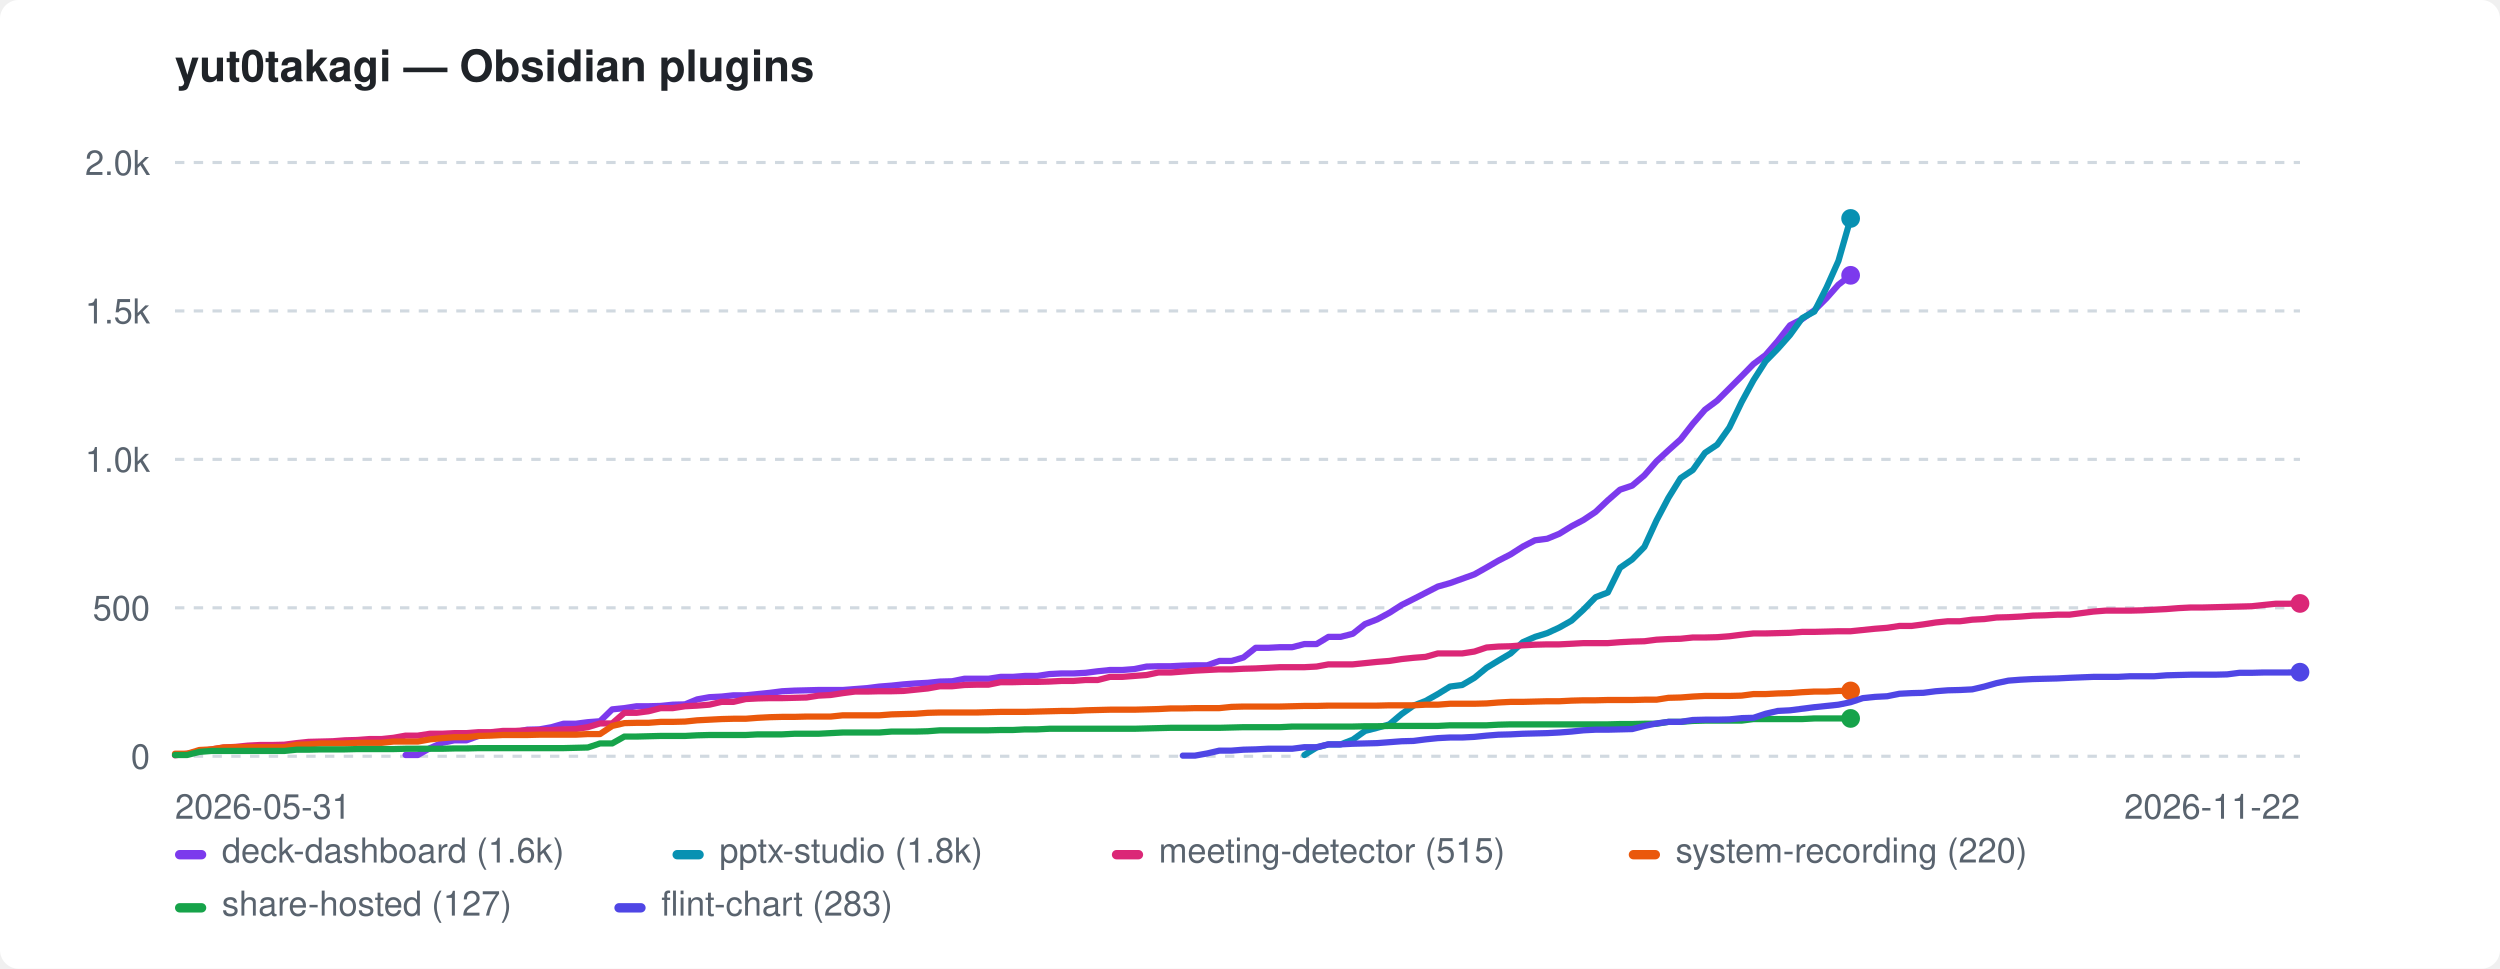
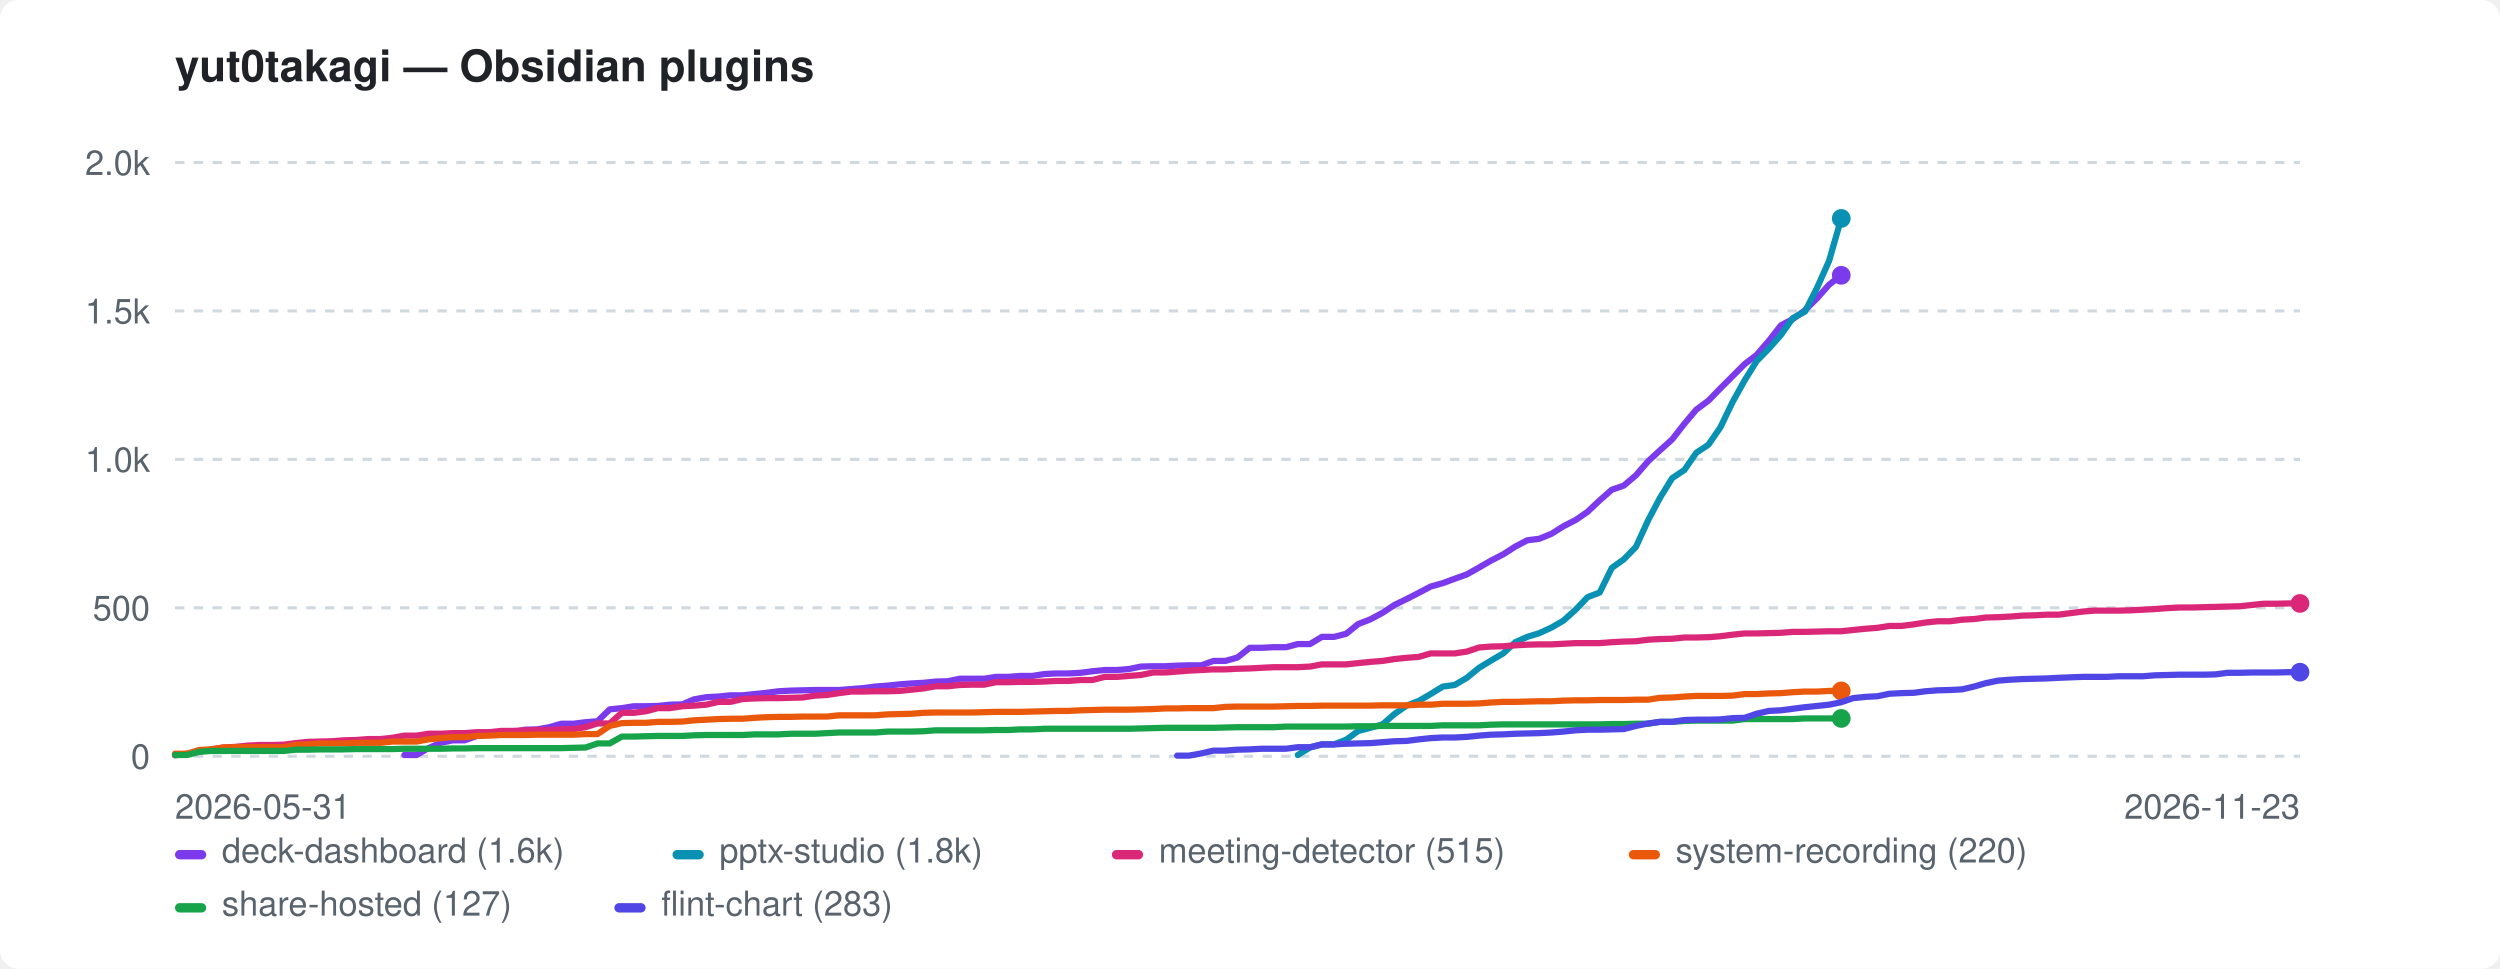
<svg xmlns="http://www.w3.org/2000/svg" width="800" height="310" viewBox="0 0 800 310" role="img" aria-label="yut0takagi — Obsidian plugins">
  <style>:root{color-scheme:light dark}.bg{fill:#ffffff}.fg{fill:#1f2328}.mut{fill:#59636e}.grid{stroke:#d1d9e0}@media(prefers-color-scheme:dark){.bg{fill:#0d1117}.fg{fill:#e6edf3}.mut{fill:#9198a1}.grid{stroke:#30363d}}</style>
  <rect class="bg" width="800" height="310" rx="6" />
  <text class="fg" x="56" y="26" font-family="-apple-system,BlinkMacSystemFont,'Segoe UI',Helvetica,Arial,sans-serif" font-size="14" font-weight="600">yut0takagi — Obsidian plugins</text>
  <line class="grid" x1="56" y1="242.0" x2="736" y2="242.0" stroke-width="1" stroke-dasharray="3 3" />
  <text class="mut" x="48" y="246.0" font-family="-apple-system,BlinkMacSystemFont,'Segoe UI',Helvetica,Arial,sans-serif" font-size="11" text-anchor="end">0</text>
  <line class="grid" x1="56" y1="194.5" x2="736" y2="194.5" stroke-width="1" stroke-dasharray="3 3" />
  <text class="mut" x="48" y="198.5" font-family="-apple-system,BlinkMacSystemFont,'Segoe UI',Helvetica,Arial,sans-serif" font-size="11" text-anchor="end">500</text>
  <line class="grid" x1="56" y1="147.0" x2="736" y2="147.0" stroke-width="1" stroke-dasharray="3 3" />
  <text class="mut" x="48" y="151.0" font-family="-apple-system,BlinkMacSystemFont,'Segoe UI',Helvetica,Arial,sans-serif" font-size="11" text-anchor="end">1.0k</text>
  <line class="grid" x1="56" y1="99.5" x2="736" y2="99.5" stroke-width="1" stroke-dasharray="3 3" />
  <text class="mut" x="48" y="103.5" font-family="-apple-system,BlinkMacSystemFont,'Segoe UI',Helvetica,Arial,sans-serif" font-size="11" text-anchor="end">1.5k</text>
  <line class="grid" x1="56" y1="52.0" x2="736" y2="52.0" stroke-width="1" stroke-dasharray="3 3" />
  <text class="mut" x="48" y="56.0" font-family="-apple-system,BlinkMacSystemFont,'Segoe UI',Helvetica,Arial,sans-serif" font-size="11" text-anchor="end">2.0k</text>
  <text class="mut" x="56" y="262" font-family="-apple-system,BlinkMacSystemFont,'Segoe UI',Helvetica,Arial,sans-serif" font-size="11">2026-05-31</text>
-   <text class="mut" x="736" y="262" font-family="-apple-system,BlinkMacSystemFont,'Segoe UI',Helvetica,Arial,sans-serif" font-size="11" text-anchor="end">2026-11-22</text>
-   <path d="M129.8 241.6 L133.7 241.6 L137.6 239.4 L141.5 237.7 L145.4 236.9 L149.3 236.9 L153.1 235.5 L157.0 234.9 L160.9 234.3 L164.8 234.3 L168.7 233.5 L172.6 233.4 L176.5 232.7 L180.3 231.6 L184.2 231.6 L188.1 231.1 L192.0 230.8 L195.9 227.0 L199.8 226.6 L203.7 226.0 L207.5 226.0 L211.4 225.9 L215.3 225.5 L219.2 225.4 L223.1 223.8 L227.0 223.1 L230.9 222.9 L234.7 222.5 L238.6 222.5 L242.5 222.1 L246.4 221.7 L250.3 221.2 L254.2 221.0 L258.1 220.9 L261.9 220.8 L265.8 220.8 L269.7 220.8 L273.6 220.5 L277.5 220.2 L281.4 219.7 L285.3 219.4 L289.1 219.0 L293.0 218.7 L296.9 218.5 L300.8 218.1 L304.7 218.0 L308.6 217.2 L312.5 217.2 L316.3 217.2 L320.2 216.6 L324.1 216.6 L328.0 216.3 L331.9 216.3 L335.8 215.7 L339.7 215.5 L343.5 215.5 L347.4 215.3 L351.3 214.8 L355.2 214.4 L359.1 214.4 L363.0 214.1 L366.9 213.3 L370.7 213.2 L374.6 213.2 L378.5 213.0 L382.4 212.9 L386.3 212.9 L390.2 211.5 L394.1 211.5 L397.9 210.4 L401.8 207.3 L405.7 207.3 L409.6 207.1 L413.5 207.1 L417.4 206.1 L421.3 206.1 L425.1 203.8 L429.0 203.8 L432.9 202.8 L436.8 199.7 L440.7 198.2 L444.6 196.1 L448.5 193.6 L452.3 191.7 L456.2 189.7 L460.1 187.7 L464.0 186.6 L467.9 185.2 L471.8 183.8 L475.7 181.6 L479.5 179.4 L483.4 177.4 L487.3 174.9 L491.2 172.9 L495.1 172.4 L499.0 170.8 L502.9 168.4 L506.7 166.4 L510.6 163.8 L514.5 160.1 L518.4 156.7 L522.3 155.4 L526.2 152.1 L530.1 147.6 L533.9 144.1 L537.8 140.6 L541.7 135.6 L545.6 131.1 L549.5 128.2 L553.4 124.3 L557.3 120.4 L561.1 116.5 L565.0 113.6 L568.9 109.1 L572.8 104.1 L576.7 102.1 L580.6 99.3 L584.5 95.4 L588.3 91.1 L592.2 88.1" fill="none" stroke="#7c3aed" stroke-width="2" stroke-linejoin="round" stroke-linecap="round" />
-   <circle cx="592.2" cy="88.1" r="3" fill="#7c3aed" />
-   <path d="M417.4 241.6 L421.3 239.2 L425.1 238.2 L429.0 238.2 L432.9 236.7 L436.8 233.9 L440.7 232.9 L444.6 231.8 L448.5 228.5 L452.3 225.8 L456.2 224.3 L460.1 222.1 L464.0 219.7 L467.9 219.2 L471.8 216.9 L475.7 213.7 L479.5 211.4 L483.4 209.1 L487.3 205.5 L491.2 203.8 L495.1 202.6 L499.0 200.8 L502.9 198.6 L506.7 195.1 L510.6 191.1 L514.5 189.6 L518.4 181.7 L522.3 179.0 L526.2 175.0 L530.1 166.5 L533.9 159.3 L537.8 153.0 L541.7 150.4 L545.6 144.9 L549.5 142.3 L553.4 136.8 L557.3 128.7 L561.1 121.7 L565.0 115.6 L568.9 111.6 L572.8 107.2 L576.7 101.8 L580.6 99.7 L584.5 92.0 L588.3 83.5 L592.2 69.9" fill="none" stroke="#0891b2" stroke-width="2" stroke-linejoin="round" stroke-linecap="round" />
-   <circle cx="592.2" cy="69.9" r="3" fill="#0891b2" />
-   <path d="M56.0 241.7 L59.9 241.2 L63.8 240.5 L67.7 239.8 L71.5 239.2 L75.4 239.0 L79.3 238.6 L83.2 238.4 L87.1 238.4 L91.0 238.3 L94.9 237.8 L98.7 237.4 L102.6 237.3 L106.5 237.2 L110.4 236.9 L114.3 236.8 L118.2 236.5 L122.1 236.5 L125.9 236.1 L129.8 235.4 L133.7 235.4 L137.6 234.8 L141.5 234.8 L145.4 234.6 L149.3 234.6 L153.1 234.3 L157.0 234.3 L160.9 233.9 L164.8 233.9 L168.7 233.7 L172.6 233.6 L176.5 233.6 L180.3 233.4 L184.2 233.3 L188.1 232.7 L192.0 231.5 L195.9 231.5 L199.8 228.1 L203.7 228.1 L207.5 227.6 L211.4 226.6 L215.3 226.6 L219.2 226.0 L223.1 225.8 L227.0 225.5 L230.9 224.6 L234.7 224.6 L238.6 223.7 L242.5 223.5 L246.4 223.4 L250.3 223.4 L254.2 223.3 L258.1 223.2 L261.9 222.6 L265.8 222.4 L269.7 221.8 L273.6 221.3 L277.5 221.3 L281.4 221.2 L285.3 221.2 L289.1 221.1 L293.0 220.7 L296.9 220.3 L300.8 219.6 L304.7 219.6 L308.6 219.2 L312.5 219.1 L316.3 219.1 L320.2 218.3 L324.1 218.3 L328.0 218.2 L331.9 218.2 L335.8 218.1 L339.7 217.9 L343.5 217.9 L347.4 217.6 L351.3 217.6 L355.2 216.6 L359.1 216.6 L363.0 216.3 L366.9 216.0 L370.7 215.2 L374.6 215.2 L378.5 214.9 L382.4 214.6 L386.3 214.4 L390.2 214.2 L394.1 214.2 L397.9 214.0 L401.8 213.9 L405.7 213.7 L409.6 213.5 L413.5 213.5 L417.4 213.5 L421.3 213.3 L425.1 212.6 L429.0 212.6 L432.9 212.6 L436.8 212.2 L440.7 211.8 L444.6 211.5 L448.5 210.9 L452.3 210.5 L456.2 210.2 L460.1 209.1 L464.0 209.1 L467.9 209.1 L471.8 208.5 L475.7 207.2 L479.5 206.9 L483.4 206.8 L487.3 206.5 L491.2 206.3 L495.1 206.2 L499.0 206.2 L502.9 206.0 L506.7 205.8 L510.6 205.8 L514.5 205.8 L518.4 205.5 L522.3 205.3 L526.2 205.2 L530.1 204.7 L533.9 204.5 L537.8 204.4 L541.7 204.0 L545.6 204.0 L549.5 203.9 L553.4 203.6 L557.3 203.1 L561.1 202.7 L565.0 202.7 L568.9 202.6 L572.8 202.5 L576.7 202.2 L580.6 202.2 L584.5 202.1 L588.3 202.0 L592.2 202.0 L596.1 201.6 L600.0 201.2 L603.9 200.9 L607.8 200.3 L611.7 200.3 L615.5 199.8 L619.4 199.2 L623.3 198.8 L627.2 198.8 L631.1 198.3 L635.0 198.1 L638.9 197.6 L642.7 197.5 L646.6 197.3 L650.5 197.0 L654.4 196.9 L658.3 196.7 L662.2 196.7 L669.9 195.7 L673.8 195.4 L677.7 195.4 L681.6 195.4 L685.5 195.3 L689.4 195.1 L693.3 194.9 L697.1 194.6 L701.0 194.4 L704.9 194.4 L708.8 194.3 L712.7 194.2 L716.6 194.1 L720.5 194.0 L724.3 193.6 L728.2 193.2 L732.1 193.2 L736.0 193.1" fill="none" stroke="#db2777" stroke-width="2" stroke-linejoin="round" stroke-linecap="round" />
+   <text class="mut" x="736" y="262" font-family="-apple-system,BlinkMacSystemFont,'Segoe UI',Helvetica,Arial,sans-serif" font-size="11" text-anchor="end">2026-11-23</text>
+   <path d="M129.4 241.6 L133.3 241.6 L137.1 239.4 L141.0 237.7 L144.9 236.9 L148.7 236.9 L152.6 235.5 L156.5 234.9 L160.3 234.3 L164.2 234.3 L168.0 233.5 L171.9 233.4 L175.8 232.7 L179.6 231.6 L183.5 231.6 L187.4 231.1 L191.2 230.8 L195.1 227.0 L199.0 226.6 L202.8 226.0 L206.7 226.0 L210.5 225.9 L214.4 225.5 L218.3 225.4 L222.1 223.8 L226.0 223.1 L229.9 222.9 L233.7 222.5 L237.6 222.5 L241.5 222.1 L245.3 221.7 L249.2 221.2 L253.0 221.0 L256.9 220.9 L260.8 220.8 L264.6 220.8 L268.5 220.8 L272.4 220.5 L276.2 220.2 L280.1 219.7 L284.0 219.4 L287.8 219.0 L291.7 218.7 L295.5 218.5 L299.4 218.1 L303.3 218.0 L307.1 217.2 L311.0 217.2 L314.9 217.2 L318.7 216.6 L322.6 216.6 L326.5 216.3 L330.3 216.3 L334.2 215.7 L338.0 215.5 L341.9 215.5 L345.8 215.3 L349.6 214.8 L353.5 214.4 L357.4 214.4 L361.2 214.1 L365.1 213.3 L369.0 213.2 L372.8 213.2 L376.7 213.0 L380.5 212.9 L384.4 212.9 L388.3 211.5 L392.1 211.5 L396.0 210.4 L399.9 207.3 L403.7 207.3 L407.6 207.1 L411.5 207.1 L415.3 206.1 L419.2 206.1 L423.0 203.8 L426.9 203.8 L430.8 202.8 L434.6 199.7 L438.5 198.2 L442.4 196.1 L446.2 193.6 L450.1 191.7 L454.0 189.7 L457.8 187.7 L461.7 186.6 L465.5 185.2 L469.4 183.8 L473.3 181.6 L477.1 179.4 L481.0 177.4 L484.9 174.9 L488.7 172.9 L492.6 172.4 L496.5 170.8 L500.3 168.4 L504.2 166.4 L508.0 163.8 L511.9 160.1 L515.8 156.7 L519.6 155.4 L523.5 152.1 L527.4 147.6 L531.2 144.1 L535.1 140.6 L539.0 135.6 L542.8 131.1 L546.7 128.2 L550.5 124.3 L554.4 120.4 L558.3 116.5 L562.1 113.6 L566.0 109.1 L569.9 104.1 L573.7 102.1 L577.6 99.3 L581.5 95.4 L585.3 91.1 L589.2 88.1" fill="none" stroke="#7c3aed" stroke-width="2" stroke-linejoin="round" stroke-linecap="round" />
+   <circle cx="589.2" cy="88.1" r="3" fill="#7c3aed" />
+   <path d="M415.3 241.6 L419.2 239.2 L423.0 238.2 L426.9 238.2 L430.8 236.7 L434.6 233.9 L438.5 232.9 L442.4 231.8 L446.2 228.5 L450.1 225.8 L454.0 224.3 L457.8 222.1 L461.7 219.7 L465.5 219.2 L469.4 216.9 L473.3 213.7 L477.1 211.4 L481.0 209.1 L484.9 205.5 L488.7 203.8 L492.6 202.6 L496.5 200.8 L500.3 198.6 L504.2 195.1 L508.0 191.1 L511.9 189.6 L515.8 181.7 L519.6 179.0 L523.5 175.0 L527.4 166.5 L531.2 159.3 L535.1 153.0 L539.0 150.4 L542.8 144.9 L546.7 142.3 L550.5 136.8 L554.4 128.7 L558.3 121.7 L562.1 115.6 L566.0 111.6 L569.9 107.2 L573.7 101.8 L577.6 99.7 L581.5 92.0 L585.3 83.5 L589.2 69.9" fill="none" stroke="#0891b2" stroke-width="2" stroke-linejoin="round" stroke-linecap="round" />
+   <circle cx="589.2" cy="69.9" r="3" fill="#0891b2" />
+   <path d="M56.0 241.7 L59.9 241.2 L63.7 240.5 L67.6 239.8 L71.5 239.2 L75.3 239.0 L79.2 238.6 L83.0 238.4 L86.9 238.4 L90.8 238.3 L94.6 237.8 L98.5 237.4 L102.4 237.3 L106.2 237.2 L110.1 236.9 L114.0 236.8 L117.8 236.5 L121.7 236.5 L125.5 236.1 L129.4 235.4 L133.3 235.4 L137.1 234.8 L141.0 234.8 L144.9 234.6 L148.7 234.6 L152.6 234.3 L156.5 234.3 L160.3 233.9 L164.2 233.9 L168.0 233.7 L171.9 233.6 L175.8 233.6 L179.6 233.4 L183.5 233.3 L187.4 232.7 L191.2 231.5 L195.1 231.5 L199.0 228.1 L202.8 228.1 L206.7 227.6 L210.5 226.6 L214.4 226.6 L218.3 226.0 L222.1 225.8 L226.0 225.5 L229.9 224.6 L233.7 224.6 L237.6 223.7 L241.5 223.5 L245.3 223.4 L249.2 223.4 L253.0 223.3 L256.9 223.2 L260.8 222.6 L264.6 222.4 L268.5 221.8 L272.4 221.3 L276.2 221.3 L280.1 221.2 L284.0 221.2 L287.8 221.1 L291.7 220.7 L295.5 220.3 L299.4 219.6 L303.3 219.6 L307.1 219.2 L311.0 219.1 L314.9 219.1 L318.7 218.3 L322.6 218.3 L326.5 218.2 L330.3 218.2 L334.2 218.1 L338.0 217.9 L341.9 217.9 L345.8 217.6 L349.6 217.6 L353.5 216.6 L357.4 216.6 L361.2 216.3 L365.1 216.0 L369.0 215.2 L372.8 215.2 L376.7 214.9 L380.5 214.6 L384.4 214.4 L388.3 214.2 L392.1 214.2 L396.0 214.0 L399.9 213.9 L403.7 213.7 L407.6 213.5 L411.5 213.5 L415.3 213.5 L419.2 213.3 L423.0 212.6 L426.9 212.6 L430.8 212.6 L434.6 212.2 L438.5 211.8 L442.4 211.5 L446.2 210.9 L450.1 210.5 L454.0 210.2 L457.8 209.1 L461.7 209.1 L465.5 209.1 L469.4 208.5 L473.3 207.2 L477.1 206.9 L481.0 206.8 L484.9 206.5 L488.7 206.3 L492.6 206.2 L496.5 206.2 L500.3 206.0 L504.2 205.8 L508.0 205.8 L511.9 205.8 L515.8 205.5 L519.6 205.3 L523.5 205.2 L527.4 204.7 L531.2 204.5 L535.1 204.4 L539.0 204.0 L542.8 204.0 L546.7 203.9 L550.5 203.6 L554.4 203.1 L558.3 202.7 L562.1 202.7 L566.0 202.6 L569.9 202.5 L573.7 202.2 L577.6 202.2 L581.5 202.1 L585.3 202.0 L589.2 202.0 L593.0 201.6 L596.9 201.2 L600.8 200.9 L604.6 200.3 L608.5 200.3 L612.4 199.8 L616.2 199.2 L620.1 198.8 L624.0 198.8 L627.8 198.3 L631.7 198.1 L635.5 197.6 L639.4 197.5 L643.3 197.3 L647.1 197.0 L651.0 196.9 L654.9 196.7 L658.7 196.7 L666.5 195.7 L670.3 195.4 L674.2 195.4 L678.0 195.4 L681.9 195.3 L685.8 195.1 L689.6 194.9 L693.5 194.6 L697.4 194.4 L701.2 194.4 L705.1 194.3 L709.0 194.2 L712.8 194.1 L716.7 194.0 L720.5 193.6 L724.4 193.2 L728.3 193.2 L732.1 193.1 L736.0 193.1" fill="none" stroke="#db2777" stroke-width="2" stroke-linejoin="round" stroke-linecap="round" />
  <circle cx="736.0" cy="193.1" r="3" fill="#db2777" />
-   <path d="M56.0 241.2 L59.9 241.2 L63.8 240.0 L67.7 239.8 L71.5 239.2 L75.4 239.1 L79.3 239.1 L83.2 239.1 L87.1 239.1 L91.0 239.1 L94.9 238.3 L98.7 238.2 L102.6 237.9 L106.5 237.9 L110.4 237.9 L114.3 237.7 L118.2 237.7 L122.1 237.7 L125.9 237.3 L129.8 237.3 L133.7 237.3 L137.6 236.6 L141.5 236.2 L145.4 235.9 L149.3 235.9 L153.1 235.5 L157.0 235.4 L160.9 235.2 L164.8 235.2 L168.7 235.2 L172.6 235.1 L176.5 235.1 L180.3 235.1 L184.2 235.1 L188.1 234.9 L192.0 234.9 L195.9 232.3 L199.8 231.4 L203.7 231.3 L207.5 231.3 L211.4 231.0 L215.3 231.0 L219.2 230.9 L223.1 230.5 L227.0 230.3 L230.9 230.1 L234.7 230.0 L238.6 230.0 L242.5 229.7 L246.4 229.5 L250.3 229.4 L254.2 229.4 L258.1 229.3 L261.9 229.3 L265.8 229.3 L269.7 228.9 L273.6 228.9 L277.5 228.9 L281.4 228.9 L285.3 228.6 L289.1 228.5 L293.0 228.4 L296.9 228.1 L300.8 228.0 L304.7 228.0 L308.6 228.0 L312.5 228.0 L316.3 227.9 L320.2 227.8 L324.1 227.8 L328.0 227.8 L331.9 227.7 L335.8 227.6 L339.7 227.5 L343.5 227.5 L347.4 227.3 L351.3 227.2 L355.2 227.1 L359.1 227.1 L363.0 227.1 L366.9 227.0 L370.7 226.9 L374.6 226.7 L378.5 226.7 L382.4 226.6 L386.3 226.6 L390.2 226.6 L394.1 226.2 L397.9 226.1 L401.8 226.1 L405.7 226.1 L409.6 226.1 L413.5 226.0 L417.4 225.9 L421.3 225.9 L425.1 225.8 L429.0 225.8 L432.9 225.8 L436.8 225.8 L440.7 225.8 L444.6 225.7 L448.5 225.7 L452.3 225.7 L456.2 225.5 L460.1 225.5 L464.0 225.2 L467.9 225.2 L471.8 225.2 L475.7 225.1 L479.5 224.8 L483.4 224.6 L487.3 224.6 L491.2 224.5 L495.1 224.4 L499.0 224.4 L502.9 224.2 L506.7 224.1 L510.6 224.1 L514.5 224.0 L518.4 224.0 L522.3 224.0 L526.2 223.9 L530.1 223.9 L533.9 223.3 L537.8 223.2 L541.7 222.9 L545.6 222.7 L549.5 222.7 L553.4 222.7 L557.3 222.6 L561.1 222.1 L565.0 222.1 L568.9 221.9 L572.8 221.8 L576.7 221.5 L580.6 221.3 L584.5 221.3 L588.3 221.1 L592.2 221.1" fill="none" stroke="#ea580c" stroke-width="2" stroke-linejoin="round" stroke-linecap="round" />
-   <circle cx="592.2" cy="221.1" r="3" fill="#ea580c" />
-   <path d="M56.0 241.6 L59.9 241.6 L63.8 240.6 L67.7 240.3 L71.5 240.3 L75.4 240.3 L79.3 240.3 L83.2 240.3 L87.1 240.3 L91.0 240.3 L94.9 239.9 L98.7 239.9 L102.6 239.8 L106.5 239.8 L110.4 239.8 L114.3 239.7 L118.2 239.7 L122.1 239.7 L125.9 239.7 L129.8 239.6 L133.7 239.6 L137.6 239.6 L141.5 239.6 L145.4 239.5 L149.3 239.5 L153.1 239.4 L157.0 239.4 L160.9 239.4 L164.8 239.4 L168.7 239.4 L172.6 239.4 L176.5 239.4 L180.3 239.4 L184.2 239.3 L188.1 239.2 L192.0 237.9 L195.9 237.9 L199.8 235.7 L203.7 235.7 L207.5 235.6 L211.4 235.5 L215.3 235.5 L219.2 235.5 L223.1 235.3 L227.0 235.2 L230.9 235.2 L234.7 235.2 L238.6 235.2 L242.5 235.0 L246.4 235.0 L250.3 235.0 L254.2 234.8 L258.1 234.8 L261.9 234.8 L265.8 234.6 L269.7 234.4 L273.6 234.4 L277.5 234.4 L281.4 234.4 L285.3 234.1 L289.1 234.1 L293.0 234.1 L296.9 234.0 L300.8 233.7 L304.7 233.7 L308.6 233.7 L312.5 233.7 L316.3 233.7 L320.2 233.6 L324.1 233.6 L328.0 233.4 L331.9 233.4 L335.8 233.2 L339.7 233.2 L343.5 233.2 L347.4 233.2 L351.3 233.2 L355.2 233.2 L359.1 233.2 L363.0 233.2 L366.9 233.1 L370.7 233.0 L374.6 232.9 L378.5 232.9 L382.4 232.9 L386.3 232.9 L390.2 232.9 L394.1 232.8 L397.9 232.7 L401.8 232.7 L405.7 232.7 L409.6 232.7 L413.5 232.5 L417.4 232.5 L421.3 232.5 L425.1 232.5 L429.0 232.5 L432.9 232.5 L436.8 232.4 L440.7 232.4 L444.6 232.3 L448.5 232.3 L452.3 232.3 L456.2 232.3 L460.1 232.3 L464.0 232.1 L467.9 232.1 L471.8 232.1 L475.7 232.1 L479.5 231.9 L483.4 231.8 L487.3 231.8 L491.2 231.8 L495.1 231.8 L499.0 231.8 L502.9 231.8 L506.7 231.8 L510.6 231.8 L514.5 231.8 L518.4 231.7 L522.3 231.7 L526.2 231.6 L530.1 231.6 L533.9 231.0 L537.8 231.0 L541.7 230.7 L545.6 230.6 L549.5 230.6 L553.4 230.6 L557.3 230.6 L561.1 230.1 L565.0 230.1 L568.9 230.1 L572.8 230.1 L576.7 230.1 L580.6 229.9 L584.5 229.9 L588.3 229.9 L592.2 229.9" fill="none" stroke="#16a34a" stroke-width="2" stroke-linejoin="round" stroke-linecap="round" />
-   <circle cx="592.2" cy="229.9" r="3" fill="#16a34a" />
-   <path d="M378.5 241.8 L382.4 241.8 L386.3 241.1 L390.2 240.2 L394.1 240.2 L397.9 239.9 L401.8 239.8 L405.7 239.6 L409.6 239.6 L413.5 239.6 L417.4 239.1 L421.3 239.1 L425.1 238.2 L429.0 238.2 L432.9 238.0 L436.8 237.9 L440.7 237.8 L444.6 237.5 L448.5 237.2 L452.3 237.1 L456.2 236.6 L460.1 236.2 L464.0 236.0 L467.9 236.0 L471.8 235.8 L475.7 235.4 L479.5 235.1 L483.4 235.0 L487.3 234.8 L491.2 234.7 L495.1 234.6 L499.0 234.4 L502.9 234.1 L506.7 233.7 L510.6 233.5 L514.5 233.5 L518.4 233.4 L522.3 233.3 L526.2 232.3 L530.1 231.5 L533.9 231.0 L537.8 231.0 L541.7 230.4 L545.6 230.3 L549.5 230.3 L553.4 230.2 L557.3 229.8 L561.1 229.7 L565.0 228.4 L568.9 227.5 L572.8 227.3 L576.7 226.8 L580.6 226.3 L584.5 225.9 L588.3 225.5 L592.2 224.7 L596.1 223.4 L600.0 223.0 L603.9 222.8 L607.8 222.0 L611.7 221.8 L615.5 221.7 L619.4 221.2 L623.3 220.9 L627.2 220.8 L631.1 220.6 L635.0 219.7 L638.9 218.6 L642.7 217.8 L646.6 217.5 L650.5 217.3 L654.4 217.2 L658.3 217.1 L662.2 216.9 L669.9 216.6 L673.8 216.6 L677.7 216.6 L681.6 216.4 L685.5 216.4 L689.4 216.4 L693.3 216.1 L697.1 216.0 L701.0 215.9 L704.9 215.9 L708.8 215.9 L712.7 215.8 L716.6 215.3 L720.5 215.3 L724.3 215.2 L728.2 215.2 L732.1 215.2 L736.0 215.1" fill="none" stroke="#4f46e5" stroke-width="2" stroke-linejoin="round" stroke-linecap="round" />
+   <path d="M56.0 241.2 L59.9 241.2 L63.7 240.0 L67.6 239.8 L71.5 239.2 L75.3 239.1 L79.2 239.1 L83.0 239.1 L86.9 239.1 L90.8 239.1 L94.6 238.3 L98.5 238.2 L102.4 237.9 L106.2 237.9 L110.1 237.9 L114.0 237.7 L117.8 237.7 L121.7 237.7 L125.5 237.3 L129.4 237.3 L133.3 237.3 L137.1 236.6 L141.0 236.2 L144.9 235.9 L148.7 235.9 L152.6 235.5 L156.5 235.4 L160.3 235.2 L164.2 235.2 L168.0 235.2 L171.9 235.1 L175.8 235.1 L179.6 235.1 L183.5 235.1 L187.4 234.9 L191.2 234.9 L195.1 232.3 L199.0 231.4 L202.8 231.3 L206.7 231.3 L210.5 231.0 L214.4 231.0 L218.3 230.9 L222.1 230.5 L226.0 230.3 L229.9 230.1 L233.7 230.0 L237.6 230.0 L241.5 229.7 L245.3 229.5 L249.2 229.4 L253.0 229.4 L256.9 229.3 L260.8 229.3 L264.6 229.3 L268.5 228.9 L272.4 228.9 L276.2 228.9 L280.1 228.9 L284.0 228.6 L287.8 228.5 L291.7 228.4 L295.5 228.1 L299.4 228.0 L303.3 228.0 L307.1 228.0 L311.0 228.0 L314.9 227.9 L318.7 227.8 L322.6 227.8 L326.5 227.8 L330.3 227.7 L334.2 227.6 L338.0 227.5 L341.9 227.5 L345.8 227.3 L349.6 227.2 L353.5 227.1 L357.4 227.1 L361.2 227.1 L365.1 227.0 L369.0 226.9 L372.8 226.7 L376.7 226.7 L380.5 226.6 L384.4 226.6 L388.3 226.6 L392.1 226.2 L396.0 226.1 L399.9 226.1 L403.7 226.1 L407.6 226.1 L411.5 226.0 L415.3 225.9 L419.2 225.9 L423.0 225.8 L426.9 225.8 L430.8 225.8 L434.6 225.8 L438.5 225.8 L442.4 225.7 L446.2 225.7 L450.1 225.7 L454.0 225.5 L457.8 225.5 L461.7 225.2 L465.5 225.2 L469.4 225.2 L473.3 225.1 L477.1 224.8 L481.0 224.6 L484.9 224.6 L488.7 224.5 L492.6 224.4 L496.5 224.4 L500.3 224.2 L504.2 224.1 L508.0 224.1 L511.9 224.0 L515.8 224.0 L519.6 224.0 L523.5 223.9 L527.4 223.9 L531.2 223.3 L535.1 223.2 L539.0 222.9 L542.8 222.7 L546.7 222.7 L550.5 222.7 L554.4 222.6 L558.3 222.1 L562.1 222.1 L566.0 221.9 L569.9 221.8 L573.7 221.5 L577.6 221.3 L581.5 221.3 L585.3 221.1 L589.2 221.1" fill="none" stroke="#ea580c" stroke-width="2" stroke-linejoin="round" stroke-linecap="round" />
+   <circle cx="589.2" cy="221.1" r="3" fill="#ea580c" />
+   <path d="M56.0 241.6 L59.9 241.6 L63.7 240.6 L67.6 240.3 L71.5 240.3 L75.3 240.3 L79.2 240.3 L83.0 240.3 L86.9 240.3 L90.8 240.3 L94.6 239.9 L98.5 239.9 L102.4 239.8 L106.2 239.8 L110.1 239.8 L114.0 239.7 L117.8 239.7 L121.7 239.7 L125.5 239.7 L129.4 239.6 L133.3 239.6 L137.1 239.6 L141.0 239.6 L144.9 239.5 L148.7 239.5 L152.6 239.4 L156.5 239.4 L160.3 239.4 L164.2 239.4 L168.0 239.4 L171.9 239.4 L175.8 239.4 L179.6 239.4 L183.5 239.3 L187.4 239.2 L191.2 237.9 L195.1 237.9 L199.0 235.7 L202.8 235.7 L206.7 235.6 L210.5 235.5 L214.4 235.5 L218.3 235.5 L222.1 235.3 L226.0 235.2 L229.9 235.2 L233.7 235.2 L237.6 235.2 L241.5 235.0 L245.3 235.0 L249.2 235.0 L253.0 234.8 L256.9 234.8 L260.8 234.8 L264.6 234.6 L268.5 234.4 L272.4 234.4 L276.2 234.4 L280.1 234.4 L284.0 234.1 L287.8 234.1 L291.7 234.1 L295.5 234.0 L299.4 233.7 L303.3 233.7 L307.1 233.7 L311.0 233.7 L314.9 233.7 L318.7 233.6 L322.6 233.6 L326.5 233.4 L330.3 233.4 L334.2 233.2 L338.0 233.2 L341.9 233.2 L345.8 233.2 L349.6 233.2 L353.5 233.2 L357.4 233.2 L361.2 233.2 L365.1 233.1 L369.0 233.0 L372.8 232.9 L376.7 232.9 L380.5 232.9 L384.4 232.9 L388.3 232.9 L392.1 232.8 L396.0 232.7 L399.9 232.7 L403.7 232.7 L407.6 232.7 L411.5 232.5 L415.3 232.5 L419.2 232.5 L423.0 232.5 L426.9 232.5 L430.8 232.5 L434.6 232.4 L438.5 232.4 L442.4 232.3 L446.2 232.3 L450.1 232.3 L454.0 232.3 L457.8 232.3 L461.7 232.1 L465.5 232.1 L469.4 232.1 L473.3 232.1 L477.1 231.9 L481.0 231.8 L484.9 231.8 L488.7 231.8 L492.6 231.8 L496.5 231.8 L500.3 231.8 L504.2 231.8 L508.0 231.8 L511.9 231.8 L515.8 231.7 L519.6 231.7 L523.5 231.6 L527.4 231.6 L531.2 231.0 L535.1 231.0 L539.0 230.7 L542.8 230.6 L546.7 230.6 L550.5 230.6 L554.4 230.6 L558.3 230.1 L562.1 230.1 L566.0 230.1 L569.9 230.1 L573.7 230.1 L577.6 229.9 L581.5 229.9 L585.3 229.9 L589.2 229.9" fill="none" stroke="#16a34a" stroke-width="2" stroke-linejoin="round" stroke-linecap="round" />
+   <circle cx="589.2" cy="229.9" r="3" fill="#16a34a" />
+   <path d="M376.7 241.8 L380.5 241.8 L384.4 241.1 L388.3 240.2 L392.1 240.2 L396.0 239.9 L399.9 239.8 L403.7 239.6 L407.6 239.6 L411.5 239.6 L415.3 239.1 L419.2 239.1 L423.0 238.2 L426.9 238.2 L430.8 238.0 L434.6 237.9 L438.5 237.8 L442.4 237.5 L446.2 237.2 L450.1 237.1 L454.0 236.6 L457.8 236.2 L461.7 236.0 L465.5 236.0 L469.4 235.8 L473.3 235.4 L477.1 235.1 L481.0 235.0 L484.9 234.8 L488.7 234.7 L492.6 234.6 L496.5 234.4 L500.3 234.1 L504.2 233.7 L508.0 233.5 L511.9 233.5 L515.8 233.4 L519.6 233.3 L523.5 232.3 L527.4 231.5 L531.2 231.0 L535.1 231.0 L539.0 230.4 L542.8 230.3 L546.7 230.3 L550.5 230.2 L554.4 229.8 L558.3 229.7 L562.1 228.4 L566.0 227.5 L569.9 227.3 L573.7 226.8 L577.6 226.3 L581.5 225.9 L585.3 225.5 L589.2 224.7 L593.0 223.4 L596.9 223.0 L600.8 222.8 L604.6 222.0 L608.5 221.8 L612.4 221.7 L616.2 221.2 L620.1 220.9 L624.0 220.8 L627.8 220.6 L631.7 219.7 L635.5 218.6 L639.4 217.8 L643.3 217.5 L647.1 217.3 L651.0 217.2 L654.9 217.1 L658.7 216.9 L666.5 216.6 L670.3 216.6 L674.2 216.6 L678.0 216.4 L681.9 216.4 L685.8 216.4 L689.6 216.1 L693.5 216.0 L697.4 215.9 L701.2 215.9 L705.1 215.9 L709.0 215.8 L712.8 215.3 L716.7 215.3 L720.5 215.2 L724.4 215.2 L728.3 215.2 L732.1 215.1 L736.0 215.1" fill="none" stroke="#4f46e5" stroke-width="2" stroke-linejoin="round" stroke-linecap="round" />
  <circle cx="736.0" cy="215.1" r="3" fill="#4f46e5" />
  <rect x="56" y="272" width="10" height="3" rx="1.5" fill="#7c3aed" />
  <text class="mut" x="71" y="276" font-family="-apple-system,BlinkMacSystemFont,'Segoe UI',Helvetica,Arial,sans-serif" font-size="11">deck-dashboard (1.6k)</text>
  <rect x="215.2" y="272" width="10" height="3" rx="1.5" fill="#0891b2" />
  <text class="mut" x="230.2" y="276" font-family="-apple-system,BlinkMacSystemFont,'Segoe UI',Helvetica,Arial,sans-serif" font-size="11">pptx-studio (1.8k)</text>
  <rect x="355.8" y="272" width="10" height="3" rx="1.5" fill="#db2777" />
  <text class="mut" x="370.8" y="276" font-family="-apple-system,BlinkMacSystemFont,'Segoe UI',Helvetica,Arial,sans-serif" font-size="11">meeting-detector (515)</text>
  <rect x="521.2" y="272" width="10" height="3" rx="1.5" fill="#ea580c" />
  <text class="mut" x="536.2" y="276" font-family="-apple-system,BlinkMacSystemFont,'Segoe UI',Helvetica,Arial,sans-serif" font-size="11">system-recording (220)</text>
  <rect x="56" y="289" width="10" height="3" rx="1.5" fill="#16a34a" />
  <text class="mut" x="71" y="293" font-family="-apple-system,BlinkMacSystemFont,'Segoe UI',Helvetica,Arial,sans-serif" font-size="11">share-hosted (127)</text>
  <rect x="196.6" y="289" width="10" height="3" rx="1.5" fill="#4f46e5" />
  <text class="mut" x="211.6" y="293" font-family="-apple-system,BlinkMacSystemFont,'Segoe UI',Helvetica,Arial,sans-serif" font-size="11">flint-chart (283)</text>
</svg>
